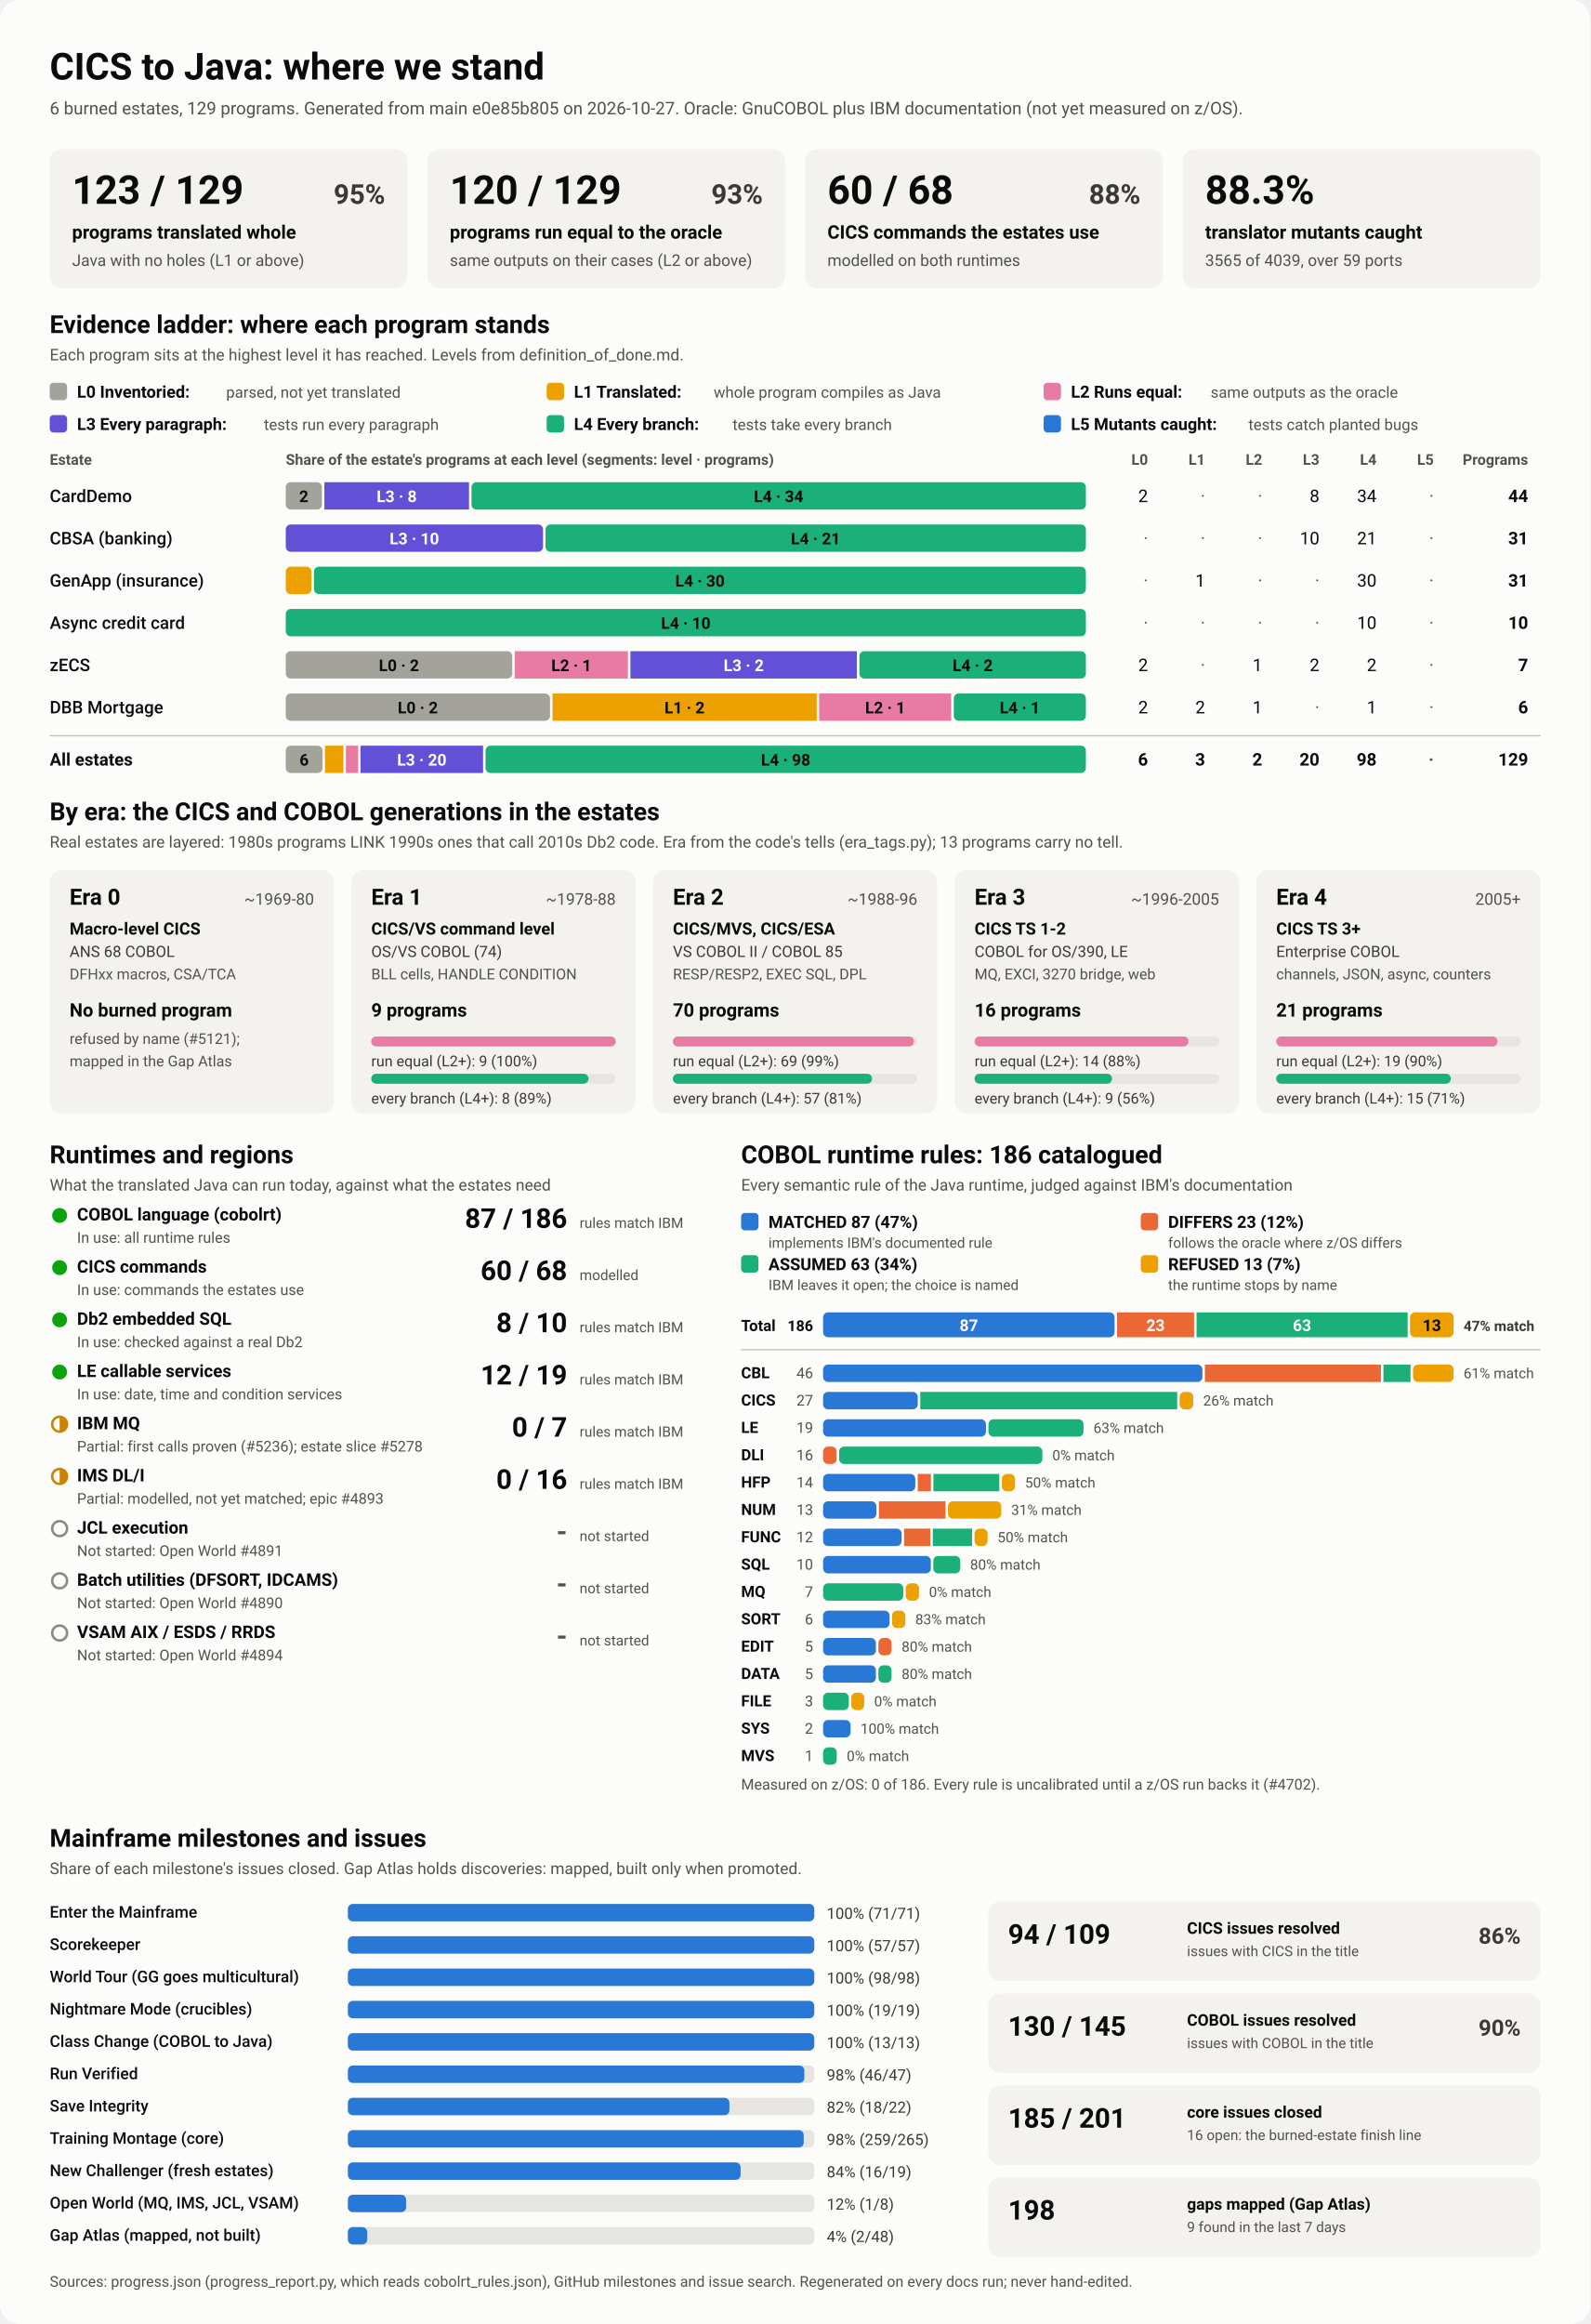
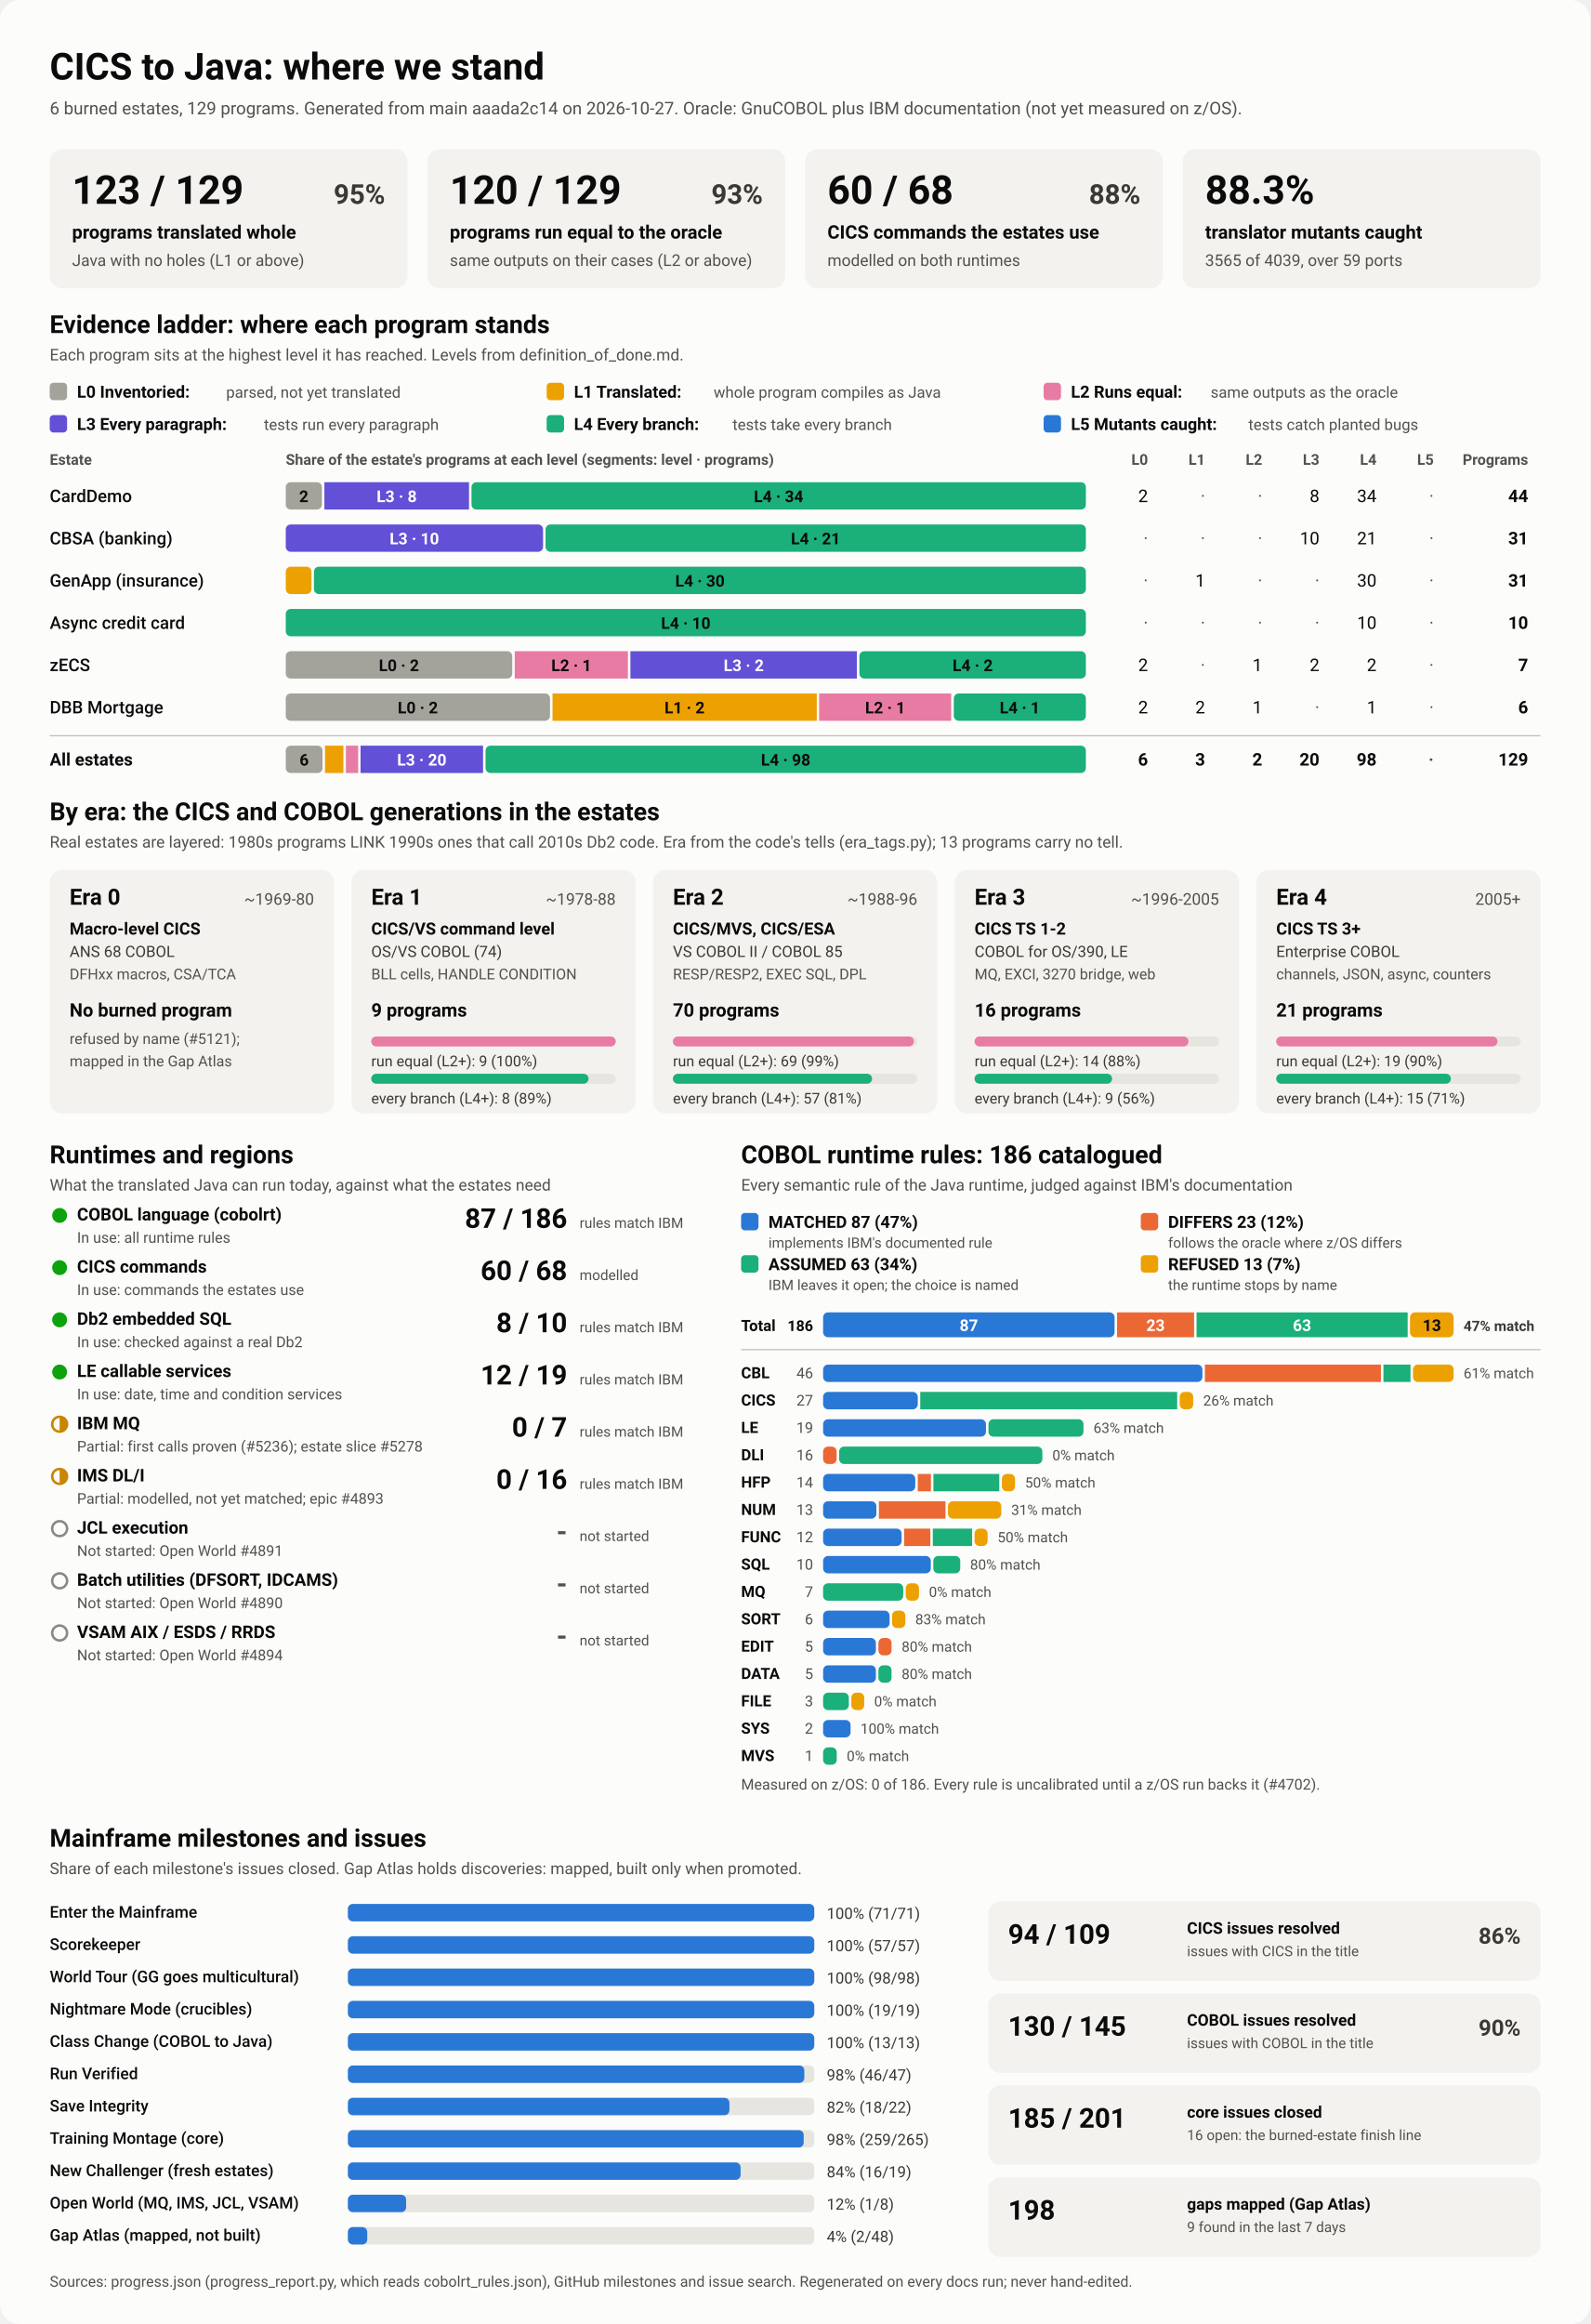
<svg xmlns="http://www.w3.org/2000/svg" viewBox="0 0 1280 1870" width="1280" height="1870" role="img" aria-labelledby="ttl">
  <style>
    svg { font-family: system-ui, -apple-system, 'Segoe UI', Roboto, Helvetica, Arial, sans-serif; }
    .bg { fill: #fcfcfb; }
    .card { fill: #f3f2ef; }
    .track { fill: #e6e5e0; }
    .rule { stroke: #c3c2b7; stroke-width: 1; }
    .t1 { fill: #0b0b0b; } .t2 { fill: #3a3936; } .t3 { fill: #52514e; }
    .on-dark { fill: #ffffff; } .on-light { fill: #0b0b0b; }
    .lv0 { fill: #a3a29b; } .lv1 { fill: #eda100; } .lv2 { fill: #e87ba4; } .lv3 { fill: #6250d6; } .lv4 { fill: #1baf7a; } .lv5 { fill: #2a78d6; } 
    .s0 { fill: #2a78d6; } .s1 { fill: #eb6834; } .s2 { fill: #1baf7a; } .s3 { fill: #eda100; } 
    .prog { fill: #2a78d6; }
    .st-good { fill: #0ca30c; } .st-warn { fill: none; stroke: #c98500; stroke-width: 2; }
    .st-warn-fill { fill: #c98500; } .st-none { fill: none; stroke: #8a8984; stroke-width: 2; }
    @media (prefers-color-scheme: dark) {
      .bg { fill: #1a1a19; } .card { fill: #242422; } .track { fill: #383835; } .rule { stroke: #52514e; }
      .t1 { fill: #f0efec; } .t2 { fill: #dddcd6; } .t3 { fill: #c3c2b7; }
      .on-light { fill: #0b0b0b; } .prog { fill: #3987e5; }
      .lv0 { fill: #6b6a64; } .lv1 { fill: #c98500; } .lv2 { fill: #d55181; } .lv3 { fill: #9085e9; } .lv4 { fill: #199e70; } .lv5 { fill: #3987e5; } 
      .s0 { fill: #3987e5; } .s1 { fill: #d95926; } .s2 { fill: #199e70; } .s3 { fill: #c98500; } 
    }
  </style>
  <rect class="bg" width="1280" height="1870" rx="16" />
  <text x="40.0" y="64.0" class="t1" font-size="30" font-weight="700" text-anchor="start">CICS to Java: where we stand</text>
-   <text x="40.0" y="92.0" class="t3" font-size="14" font-weight="400" text-anchor="start">6 burned estates, 129 programs. Generated from main e0e85b805 on 2026-10-27. Oracle: GnuCOBOL plus IBM documentation (not yet measured on z/OS).</text>
+   <text x="40.0" y="92.0" class="t3" font-size="14" font-weight="400" text-anchor="start">6 burned estates, 129 programs. Generated from main aaada2c14 on 2026-10-27. Oracle: GnuCOBOL plus IBM documentation (not yet measured on z/OS).</text>
  <rect x="40.0" y="120.0" width="288.0" height="112.0" rx="10" class="card" />
  <text x="58.0" y="164.0" class="t1" font-size="32" font-weight="700" text-anchor="start">123 / 129</text>
  <text x="310.0" y="164.0" class="t2" font-size="22" font-weight="600" text-anchor="end">95%</text>
  <text x="58.0" y="192.0" class="t1" font-size="15" font-weight="600" text-anchor="start">programs translated whole</text>
  <text x="58.0" y="214.0" class="t3" font-size="13" font-weight="400" text-anchor="start">Java with no holes (L1 or above)</text>
  <rect x="344.0" y="120.0" width="288.0" height="112.0" rx="10" class="card" />
  <text x="362.0" y="164.0" class="t1" font-size="32" font-weight="700" text-anchor="start">120 / 129</text>
  <text x="614.0" y="164.0" class="t2" font-size="22" font-weight="600" text-anchor="end">93%</text>
  <text x="362.0" y="192.0" class="t1" font-size="15" font-weight="600" text-anchor="start">programs run equal to the oracle</text>
  <text x="362.0" y="214.0" class="t3" font-size="13" font-weight="400" text-anchor="start">same outputs on their cases (L2 or above)</text>
  <rect x="648.0" y="120.0" width="288.0" height="112.0" rx="10" class="card" />
  <text x="666.0" y="164.0" class="t1" font-size="32" font-weight="700" text-anchor="start">60 / 68</text>
  <text x="918.0" y="164.0" class="t2" font-size="22" font-weight="600" text-anchor="end">88%</text>
  <text x="666.0" y="192.0" class="t1" font-size="15" font-weight="600" text-anchor="start">CICS commands the estates use</text>
  <text x="666.0" y="214.0" class="t3" font-size="13" font-weight="400" text-anchor="start">modelled on both runtimes</text>
  <rect x="952.0" y="120.0" width="288.0" height="112.0" rx="10" class="card" />
  <text x="970.0" y="164.0" class="t1" font-size="32" font-weight="700" text-anchor="start">88.3%</text>
  <text x="970.0" y="192.0" class="t1" font-size="15" font-weight="600" text-anchor="start">translator mutants caught</text>
  <text x="970.0" y="214.0" class="t3" font-size="13" font-weight="400" text-anchor="start">3565 of 4039, over 59 ports</text>
  <text x="40.0" y="268.0" class="t1" font-size="20" font-weight="700" text-anchor="start">Evidence ladder: where each program stands</text>
  <text x="40.0" y="290.0" class="t3" font-size="13" font-weight="400" text-anchor="start">Each program sits at the highest level it has reached. Levels from definition_of_done.md.</text>
  <rect x="40.0" y="308.0" width="14.0" height="14.0" rx="3" class="lv0" />
  <text x="62.0" y="320.0" class="t1" font-size="13.5" font-weight="600" text-anchor="start">L0 Inventoried:</text>
  <text x="182.0" y="320.0" class="t3" font-size="12.5" font-weight="400" text-anchor="start">parsed, not yet translated</text>
  <rect x="440.0" y="308.0" width="14.0" height="14.0" rx="3" class="lv1" />
  <text x="462.0" y="320.0" class="t1" font-size="13.5" font-weight="600" text-anchor="start">L1 Translated:</text>
  <text x="574.4" y="320.0" class="t3" font-size="12.5" font-weight="400" text-anchor="start">whole program compiles as Java</text>
  <rect x="840.0" y="308.0" width="14.0" height="14.0" rx="3" class="lv2" />
  <text x="862.0" y="320.0" class="t1" font-size="13.5" font-weight="600" text-anchor="start">L2 Runs equal:</text>
  <text x="974.4" y="320.0" class="t3" font-size="12.5" font-weight="400" text-anchor="start">same outputs as the oracle</text>
  <rect x="40.0" y="334.0" width="14.0" height="14.0" rx="3" class="lv3" />
  <text x="62.0" y="346.0" class="t1" font-size="13.5" font-weight="600" text-anchor="start">L3 Every paragraph:</text>
  <text x="212.4" y="346.0" class="t3" font-size="12.5" font-weight="400" text-anchor="start">tests run every paragraph</text>
  <rect x="440.0" y="334.0" width="14.0" height="14.0" rx="3" class="lv4" />
  <text x="462.0" y="346.0" class="t1" font-size="13.5" font-weight="600" text-anchor="start">L4 Every branch:</text>
  <text x="589.6" y="346.0" class="t3" font-size="12.5" font-weight="400" text-anchor="start">tests take every branch</text>
  <rect x="840.0" y="334.0" width="14.0" height="14.0" rx="3" class="lv5" />
  <text x="862.0" y="346.0" class="t1" font-size="13.5" font-weight="600" text-anchor="start">L5 Mutants caught:</text>
  <text x="1004.8" y="346.0" class="t3" font-size="12.5" font-weight="400" text-anchor="start">tests catch planted bugs</text>
  <text x="40.0" y="374.0" class="t3" font-size="12" font-weight="600" text-anchor="start">Estate</text>
  <text x="230.0" y="374.0" class="t3" font-size="12" font-weight="600" text-anchor="start">Share of the estate's programs at each level (segments: level · programs)</text>
  <text x="924.0" y="374.0" class="t3" font-size="12" font-weight="600" text-anchor="end">L0</text>
  <text x="970.0" y="374.0" class="t3" font-size="12" font-weight="600" text-anchor="end">L1</text>
  <text x="1016.0" y="374.0" class="t3" font-size="12" font-weight="600" text-anchor="end">L2</text>
  <text x="1062.0" y="374.0" class="t3" font-size="12" font-weight="600" text-anchor="end">L3</text>
  <text x="1108.0" y="374.0" class="t3" font-size="12" font-weight="600" text-anchor="end">L4</text>
  <text x="1154.0" y="374.0" class="t3" font-size="12" font-weight="600" text-anchor="end">L5</text>
  <text x="1230.0" y="374.0" class="t3" font-size="12" font-weight="600" text-anchor="end">Programs</text>
  <text x="40.0" y="404.0" class="t1" font-size="14" font-weight="500" text-anchor="start">CardDemo</text>
  <rect x="230.0" y="388.0" width="29.1" height="22.0" rx="4" class="lv0" />
  <text x="244.5" y="404.0" class="on-light" font-size="13" font-weight="600" text-anchor="middle">2</text>
  <rect x="261.1" y="388.0" width="116.4" height="22.0" rx="0" class="lv3" />
  <text x="319.3" y="404.0" class="on-dark" font-size="13" font-weight="600" text-anchor="middle">L3 · 8</text>
  <rect x="379.5" y="388.0" width="494.5" height="22.0" rx="4" class="lv4" />
  <text x="626.7" y="404.0" class="on-light" font-size="13" font-weight="600" text-anchor="middle">L4 · 34</text>
  <text x="924.0" y="404.0" class="t1" font-size="14" font-weight="400" text-anchor="end">2</text>
  <text x="970.0" y="404.0" class="t3" font-size="14" font-weight="400" text-anchor="end">·</text>
  <text x="1016.0" y="404.0" class="t3" font-size="14" font-weight="400" text-anchor="end">·</text>
  <text x="1062.0" y="404.0" class="t1" font-size="14" font-weight="400" text-anchor="end">8</text>
  <text x="1108.0" y="404.0" class="t1" font-size="14" font-weight="400" text-anchor="end">34</text>
  <text x="1154.0" y="404.0" class="t3" font-size="14" font-weight="400" text-anchor="end">·</text>
  <text x="1230.0" y="404.0" class="t1" font-size="14" font-weight="700" text-anchor="end">44</text>
  <text x="40.0" y="438.0" class="t1" font-size="14" font-weight="500" text-anchor="start">CBSA (banking)</text>
  <rect x="230.0" y="422.0" width="207.1" height="22.0" rx="4" class="lv3" />
  <text x="333.5" y="438.0" class="on-dark" font-size="13" font-weight="600" text-anchor="middle">L3 · 10</text>
  <rect x="439.1" y="422.0" width="434.9" height="22.0" rx="4" class="lv4" />
  <text x="656.5" y="438.0" class="on-light" font-size="13" font-weight="600" text-anchor="middle">L4 · 21</text>
  <text x="924.0" y="438.0" class="t3" font-size="14" font-weight="400" text-anchor="end">·</text>
  <text x="970.0" y="438.0" class="t3" font-size="14" font-weight="400" text-anchor="end">·</text>
  <text x="1016.0" y="438.0" class="t3" font-size="14" font-weight="400" text-anchor="end">·</text>
  <text x="1062.0" y="438.0" class="t1" font-size="14" font-weight="400" text-anchor="end">10</text>
  <text x="1108.0" y="438.0" class="t1" font-size="14" font-weight="400" text-anchor="end">21</text>
  <text x="1154.0" y="438.0" class="t3" font-size="14" font-weight="400" text-anchor="end">·</text>
  <text x="1230.0" y="438.0" class="t1" font-size="14" font-weight="700" text-anchor="end">31</text>
  <text x="40.0" y="472.0" class="t1" font-size="14" font-weight="500" text-anchor="start">GenApp (insurance)</text>
  <rect x="230.0" y="456.0" width="20.7" height="22.0" rx="4" class="lv1" />
  <rect x="252.7" y="456.0" width="621.3" height="22.0" rx="4" class="lv4" />
  <text x="563.4" y="472.0" class="on-light" font-size="13" font-weight="600" text-anchor="middle">L4 · 30</text>
  <text x="924.0" y="472.0" class="t3" font-size="14" font-weight="400" text-anchor="end">·</text>
  <text x="970.0" y="472.0" class="t1" font-size="14" font-weight="400" text-anchor="end">1</text>
  <text x="1016.0" y="472.0" class="t3" font-size="14" font-weight="400" text-anchor="end">·</text>
  <text x="1062.0" y="472.0" class="t3" font-size="14" font-weight="400" text-anchor="end">·</text>
  <text x="1108.0" y="472.0" class="t1" font-size="14" font-weight="400" text-anchor="end">30</text>
  <text x="1154.0" y="472.0" class="t3" font-size="14" font-weight="400" text-anchor="end">·</text>
  <text x="1230.0" y="472.0" class="t1" font-size="14" font-weight="700" text-anchor="end">31</text>
  <text x="40.0" y="506.0" class="t1" font-size="14" font-weight="500" text-anchor="start">Async credit card</text>
  <rect x="230.0" y="490.0" width="644.0" height="22.0" rx="4" class="lv4" />
  <text x="552.0" y="506.0" class="on-light" font-size="13" font-weight="600" text-anchor="middle">L4 · 10</text>
  <text x="924.0" y="506.0" class="t3" font-size="14" font-weight="400" text-anchor="end">·</text>
  <text x="970.0" y="506.0" class="t3" font-size="14" font-weight="400" text-anchor="end">·</text>
  <text x="1016.0" y="506.0" class="t3" font-size="14" font-weight="400" text-anchor="end">·</text>
  <text x="1062.0" y="506.0" class="t3" font-size="14" font-weight="400" text-anchor="end">·</text>
  <text x="1108.0" y="506.0" class="t1" font-size="14" font-weight="400" text-anchor="end">10</text>
  <text x="1154.0" y="506.0" class="t3" font-size="14" font-weight="400" text-anchor="end">·</text>
  <text x="1230.0" y="506.0" class="t1" font-size="14" font-weight="700" text-anchor="end">10</text>
  <text x="40.0" y="540.0" class="t1" font-size="14" font-weight="500" text-anchor="start">zECS</text>
  <rect x="230.0" y="524.0" width="182.3" height="22.0" rx="4" class="lv0" />
  <text x="321.1" y="540.0" class="on-light" font-size="13" font-weight="600" text-anchor="middle">L0 · 2</text>
  <rect x="414.3" y="524.0" width="91.1" height="22.0" rx="0" class="lv2" />
  <text x="459.9" y="540.0" class="on-light" font-size="13" font-weight="600" text-anchor="middle">L2 · 1</text>
  <rect x="507.4" y="524.0" width="182.3" height="22.0" rx="0" class="lv3" />
  <text x="598.6" y="540.0" class="on-dark" font-size="13" font-weight="600" text-anchor="middle">L3 · 2</text>
  <rect x="691.7" y="524.0" width="182.3" height="22.0" rx="4" class="lv4" />
  <text x="782.9" y="540.0" class="on-light" font-size="13" font-weight="600" text-anchor="middle">L4 · 2</text>
  <text x="924.0" y="540.0" class="t1" font-size="14" font-weight="400" text-anchor="end">2</text>
  <text x="970.0" y="540.0" class="t3" font-size="14" font-weight="400" text-anchor="end">·</text>
  <text x="1016.0" y="540.0" class="t1" font-size="14" font-weight="400" text-anchor="end">1</text>
  <text x="1062.0" y="540.0" class="t1" font-size="14" font-weight="400" text-anchor="end">2</text>
  <text x="1108.0" y="540.0" class="t1" font-size="14" font-weight="400" text-anchor="end">2</text>
  <text x="1154.0" y="540.0" class="t3" font-size="14" font-weight="400" text-anchor="end">·</text>
  <text x="1230.0" y="540.0" class="t1" font-size="14" font-weight="700" text-anchor="end">7</text>
  <text x="40.0" y="574.0" class="t1" font-size="14" font-weight="500" text-anchor="start">DBB Mortgage</text>
  <rect x="230.0" y="558.0" width="212.7" height="22.0" rx="4" class="lv0" />
  <text x="336.3" y="574.0" class="on-light" font-size="13" font-weight="600" text-anchor="middle">L0 · 2</text>
  <rect x="444.7" y="558.0" width="212.7" height="22.0" rx="0" class="lv1" />
  <text x="551.0" y="574.0" class="on-light" font-size="13" font-weight="600" text-anchor="middle">L1 · 2</text>
  <rect x="659.3" y="558.0" width="106.3" height="22.0" rx="0" class="lv2" />
  <text x="712.5" y="574.0" class="on-light" font-size="13" font-weight="600" text-anchor="middle">L2 · 1</text>
  <rect x="767.7" y="558.0" width="106.3" height="22.0" rx="4" class="lv4" />
  <text x="820.8" y="574.0" class="on-light" font-size="13" font-weight="600" text-anchor="middle">L4 · 1</text>
  <text x="924.0" y="574.0" class="t1" font-size="14" font-weight="400" text-anchor="end">2</text>
  <text x="970.0" y="574.0" class="t1" font-size="14" font-weight="400" text-anchor="end">2</text>
  <text x="1016.0" y="574.0" class="t1" font-size="14" font-weight="400" text-anchor="end">1</text>
  <text x="1062.0" y="574.0" class="t3" font-size="14" font-weight="400" text-anchor="end">·</text>
  <text x="1108.0" y="574.0" class="t1" font-size="14" font-weight="400" text-anchor="end">1</text>
  <text x="1154.0" y="574.0" class="t3" font-size="14" font-weight="400" text-anchor="end">·</text>
  <text x="1230.0" y="574.0" class="t1" font-size="14" font-weight="700" text-anchor="end">6</text>
  <line x1="40" x2="1240" y1="592" y2="592" class="rule" />
  <text x="40.0" y="616.0" class="t1" font-size="14" font-weight="700" text-anchor="start">All estates</text>
  <rect x="230.0" y="600.0" width="29.6" height="22.0" rx="4" class="lv0" />
  <text x="244.8" y="616.0" class="on-light" font-size="13" font-weight="600" text-anchor="middle">6</text>
  <rect x="261.6" y="600.0" width="14.8" height="22.0" rx="0" class="lv1" />
  <rect x="278.4" y="600.0" width="9.9" height="22.0" rx="0" class="lv2" />
  <rect x="290.2" y="600.0" width="98.6" height="22.0" rx="0" class="lv3" />
  <text x="339.5" y="616.0" class="on-dark" font-size="13" font-weight="600" text-anchor="middle">L3 · 20</text>
  <rect x="390.8" y="600.0" width="483.2" height="22.0" rx="4" class="lv4" />
  <text x="632.4" y="616.0" class="on-light" font-size="13" font-weight="600" text-anchor="middle">L4 · 98</text>
  <text x="924.0" y="616.0" class="t1" font-size="14" font-weight="700" text-anchor="end">6</text>
  <text x="970.0" y="616.0" class="t1" font-size="14" font-weight="700" text-anchor="end">3</text>
  <text x="1016.0" y="616.0" class="t1" font-size="14" font-weight="700" text-anchor="end">2</text>
  <text x="1062.0" y="616.0" class="t1" font-size="14" font-weight="700" text-anchor="end">20</text>
  <text x="1108.0" y="616.0" class="t1" font-size="14" font-weight="700" text-anchor="end">98</text>
  <text x="1154.0" y="616.0" class="t3" font-size="14" font-weight="700" text-anchor="end">·</text>
  <text x="1230.0" y="616.0" class="t1" font-size="14" font-weight="700" text-anchor="end">129</text>
  <text x="40.0" y="660.0" class="t1" font-size="20" font-weight="700" text-anchor="start">By era: the CICS and COBOL generations in the estates</text>
  <text x="40.0" y="682.0" class="t3" font-size="13" font-weight="400" text-anchor="start">Real estates are layered: 1980s programs LINK 1990s ones that call 2010s Db2 code. Era from the code's tells (era_tags.py); 13 programs carry no tell.</text>
  <rect x="40.0" y="700.0" width="228.8" height="196.0" rx="10" class="card" />
  <text x="56.0" y="728.0" class="t1" font-size="18" font-weight="700" text-anchor="start">Era 0</text>
  <text x="252.8" y="728.0" class="t3" font-size="13" font-weight="400" text-anchor="end">~1969-80</text>
  <text x="56.0" y="752.0" class="t1" font-size="13.5" font-weight="600" text-anchor="start">Macro-level CICS</text>
  <text x="56.0" y="770.0" class="t2" font-size="12.5" font-weight="400" text-anchor="start">ANS 68 COBOL</text>
  <text x="56.0" y="788.0" class="t3" font-size="12" font-weight="400" text-anchor="start">DFHxx macros, CSA/TCA</text>
  <text x="56.0" y="818.0" class="t1" font-size="15" font-weight="700" text-anchor="start">No burned program</text>
  <text x="56.0" y="840.0" class="t3" font-size="12" font-weight="400" text-anchor="start">refused by name (#5121);</text>
  <text x="56.0" y="858.0" class="t3" font-size="12" font-weight="400" text-anchor="start">mapped in the Gap Atlas</text>
  <rect x="282.8" y="700.0" width="228.8" height="196.0" rx="10" class="card" />
  <text x="298.8" y="728.0" class="t1" font-size="18" font-weight="700" text-anchor="start">Era 1</text>
  <text x="495.6" y="728.0" class="t3" font-size="13" font-weight="400" text-anchor="end">~1978-88</text>
  <text x="298.8" y="752.0" class="t1" font-size="13.5" font-weight="600" text-anchor="start">CICS/VS command level</text>
  <text x="298.8" y="770.0" class="t2" font-size="12.5" font-weight="400" text-anchor="start">OS/VS COBOL (74)</text>
  <text x="298.8" y="788.0" class="t3" font-size="12" font-weight="400" text-anchor="start">BLL cells, HANDLE CONDITION</text>
  <text x="298.8" y="818.0" class="t1" font-size="15" font-weight="700" text-anchor="start">9 programs</text>
  <rect x="298.8" y="834.0" width="196.8" height="8.0" rx="4" class="track" />
  <rect x="298.8" y="834.0" width="196.8" height="8.0" rx="4" class="lv2" />
  <text x="298.8" y="858.0" class="t2" font-size="12" font-weight="400" text-anchor="start">run equal (L2+): 9 (100%)</text>
  <rect x="298.8" y="864.0" width="196.8" height="8.0" rx="4" class="track" />
  <rect x="298.8" y="864.0" width="174.9" height="8.0" rx="4" class="lv4" />
  <text x="298.8" y="888.0" class="t2" font-size="12" font-weight="400" text-anchor="start">every branch (L4+): 8 (89%)</text>
  <rect x="525.6" y="700.0" width="228.8" height="196.0" rx="10" class="card" />
  <text x="541.6" y="728.0" class="t1" font-size="18" font-weight="700" text-anchor="start">Era 2</text>
  <text x="738.4" y="728.0" class="t3" font-size="13" font-weight="400" text-anchor="end">~1988-96</text>
  <text x="541.6" y="752.0" class="t1" font-size="13.5" font-weight="600" text-anchor="start">CICS/MVS, CICS/ESA</text>
  <text x="541.6" y="770.0" class="t2" font-size="12.5" font-weight="400" text-anchor="start">VS COBOL II / COBOL 85</text>
  <text x="541.6" y="788.0" class="t3" font-size="12" font-weight="400" text-anchor="start">RESP/RESP2, EXEC SQL, DPL</text>
  <text x="541.6" y="818.0" class="t1" font-size="15" font-weight="700" text-anchor="start">70 programs</text>
  <rect x="541.6" y="834.0" width="196.8" height="8.0" rx="4" class="track" />
  <rect x="541.6" y="834.0" width="194.0" height="8.0" rx="4" class="lv2" />
  <text x="541.6" y="858.0" class="t2" font-size="12" font-weight="400" text-anchor="start">run equal (L2+): 69 (99%)</text>
  <rect x="541.6" y="864.0" width="196.8" height="8.0" rx="4" class="track" />
  <rect x="541.6" y="864.0" width="160.3" height="8.0" rx="4" class="lv4" />
  <text x="541.6" y="888.0" class="t2" font-size="12" font-weight="400" text-anchor="start">every branch (L4+): 57 (81%)</text>
  <rect x="768.4" y="700.0" width="228.8" height="196.0" rx="10" class="card" />
  <text x="784.4" y="728.0" class="t1" font-size="18" font-weight="700" text-anchor="start">Era 3</text>
  <text x="981.2" y="728.0" class="t3" font-size="13" font-weight="400" text-anchor="end">~1996-2005</text>
  <text x="784.4" y="752.0" class="t1" font-size="13.5" font-weight="600" text-anchor="start">CICS TS 1-2</text>
  <text x="784.4" y="770.0" class="t2" font-size="12.5" font-weight="400" text-anchor="start">COBOL for OS/390, LE</text>
  <text x="784.4" y="788.0" class="t3" font-size="12" font-weight="400" text-anchor="start">MQ, EXCI, 3270 bridge, web</text>
  <text x="784.4" y="818.0" class="t1" font-size="15" font-weight="700" text-anchor="start">16 programs</text>
  <rect x="784.4" y="834.0" width="196.8" height="8.0" rx="4" class="track" />
  <rect x="784.4" y="834.0" width="172.2" height="8.0" rx="4" class="lv2" />
  <text x="784.4" y="858.0" class="t2" font-size="12" font-weight="400" text-anchor="start">run equal (L2+): 14 (88%)</text>
  <rect x="784.4" y="864.0" width="196.8" height="8.0" rx="4" class="track" />
  <rect x="784.4" y="864.0" width="110.7" height="8.0" rx="4" class="lv4" />
  <text x="784.4" y="888.0" class="t2" font-size="12" font-weight="400" text-anchor="start">every branch (L4+): 9 (56%)</text>
  <rect x="1011.2" y="700.0" width="228.8" height="196.0" rx="10" class="card" />
  <text x="1027.2" y="728.0" class="t1" font-size="18" font-weight="700" text-anchor="start">Era 4</text>
  <text x="1224.0" y="728.0" class="t3" font-size="13" font-weight="400" text-anchor="end">2005+</text>
  <text x="1027.2" y="752.0" class="t1" font-size="13.5" font-weight="600" text-anchor="start">CICS TS 3+</text>
  <text x="1027.2" y="770.0" class="t2" font-size="12.5" font-weight="400" text-anchor="start">Enterprise COBOL</text>
  <text x="1027.2" y="788.0" class="t3" font-size="12" font-weight="400" text-anchor="start">channels, JSON, async, counters</text>
  <text x="1027.2" y="818.0" class="t1" font-size="15" font-weight="700" text-anchor="start">21 programs</text>
  <rect x="1027.2" y="834.0" width="196.8" height="8.0" rx="4" class="track" />
  <rect x="1027.2" y="834.0" width="178.1" height="8.0" rx="4" class="lv2" />
  <text x="1027.2" y="858.0" class="t2" font-size="12" font-weight="400" text-anchor="start">run equal (L2+): 19 (90%)</text>
  <rect x="1027.2" y="864.0" width="196.8" height="8.0" rx="4" class="track" />
  <rect x="1027.2" y="864.0" width="140.6" height="8.0" rx="4" class="lv4" />
  <text x="1027.2" y="888.0" class="t2" font-size="12" font-weight="400" text-anchor="start">every branch (L4+): 15 (71%)</text>
  <text x="40.0" y="936.0" class="t1" font-size="20" font-weight="700" text-anchor="start">Runtimes and regions</text>
  <text x="40.0" y="958.0" class="t3" font-size="13" font-weight="400" text-anchor="start">What the translated Java can run today, against what the estates need</text>
  <circle cx="48" cy="978" r="6" class="st-good" />
  <text x="62.0" y="982.0" class="t1" font-size="14" font-weight="600" text-anchor="start">COBOL language (cobolrt)</text>
  <text x="62.0" y="1000.0" class="t3" font-size="12" font-weight="400" text-anchor="start">In use: all runtime rules</text>
  <text x="456.5" y="988.0" class="t1" font-size="22" font-weight="700" text-anchor="end">87 / 186</text>
  <text x="466.5" y="988.0" class="t3" font-size="11.5" font-weight="400" text-anchor="start">rules match IBM</text>
  <circle cx="48" cy="1020" r="6" class="st-good" />
  <text x="62.0" y="1024.0" class="t1" font-size="14" font-weight="600" text-anchor="start">CICS commands</text>
  <text x="62.0" y="1042.0" class="t3" font-size="12" font-weight="400" text-anchor="start">In use: commands the estates use</text>
  <text x="456.5" y="1030.0" class="t1" font-size="22" font-weight="700" text-anchor="end">60 / 68</text>
  <text x="466.5" y="1030.0" class="t3" font-size="11.5" font-weight="400" text-anchor="start">modelled</text>
  <circle cx="48" cy="1062" r="6" class="st-good" />
  <text x="62.0" y="1066.0" class="t1" font-size="14" font-weight="600" text-anchor="start">Db2 embedded SQL</text>
  <text x="62.0" y="1084.0" class="t3" font-size="12" font-weight="400" text-anchor="start">In use: checked against a real Db2</text>
  <text x="456.5" y="1072.0" class="t1" font-size="22" font-weight="700" text-anchor="end">8 / 10</text>
  <text x="466.5" y="1072.0" class="t3" font-size="11.5" font-weight="400" text-anchor="start">rules match IBM</text>
  <circle cx="48" cy="1104" r="6" class="st-good" />
  <text x="62.0" y="1108.0" class="t1" font-size="14" font-weight="600" text-anchor="start">LE callable services</text>
  <text x="62.0" y="1126.0" class="t3" font-size="12" font-weight="400" text-anchor="start">In use: date, time and condition services</text>
  <text x="456.5" y="1114.0" class="t1" font-size="22" font-weight="700" text-anchor="end">12 / 19</text>
  <text x="466.5" y="1114.0" class="t3" font-size="11.5" font-weight="400" text-anchor="start">rules match IBM</text>
  <circle cx="48" cy="1146" r="6" class="st-warn" />
  <path d="M 48 1140 A 6 6 0 0 1 48 1152 Z" class="st-warn-fill" />
  <text x="62.0" y="1150.0" class="t1" font-size="14" font-weight="600" text-anchor="start">IBM MQ</text>
  <text x="62.0" y="1168.0" class="t3" font-size="12" font-weight="400" text-anchor="start">Partial: first calls proven (#5236); estate slice #5278</text>
  <text x="456.5" y="1156.0" class="t1" font-size="22" font-weight="700" text-anchor="end">0 / 7</text>
  <text x="466.5" y="1156.0" class="t3" font-size="11.5" font-weight="400" text-anchor="start">rules match IBM</text>
  <circle cx="48" cy="1188" r="6" class="st-warn" />
  <path d="M 48 1182 A 6 6 0 0 1 48 1194 Z" class="st-warn-fill" />
  <text x="62.0" y="1192.0" class="t1" font-size="14" font-weight="600" text-anchor="start">IMS DL/I</text>
  <text x="62.0" y="1210.0" class="t3" font-size="12" font-weight="400" text-anchor="start">Partial: modelled, not yet matched; epic #4893</text>
  <text x="456.5" y="1198.0" class="t1" font-size="22" font-weight="700" text-anchor="end">0 / 16</text>
  <text x="466.5" y="1198.0" class="t3" font-size="11.5" font-weight="400" text-anchor="start">rules match IBM</text>
  <circle cx="48" cy="1230" r="6" class="st-none" />
  <text x="62.0" y="1234.0" class="t1" font-size="14" font-weight="600" text-anchor="start">JCL execution</text>
  <text x="62.0" y="1252.0" class="t3" font-size="12" font-weight="400" text-anchor="start">Not started: Open World #4891</text>
  <text x="456.5" y="1240.0" class="t3" font-size="22" font-weight="700" text-anchor="end">-</text>
  <text x="466.5" y="1240.0" class="t3" font-size="11.5" font-weight="400" text-anchor="start">not started</text>
  <circle cx="48" cy="1272" r="6" class="st-none" />
  <text x="62.0" y="1276.0" class="t1" font-size="14" font-weight="600" text-anchor="start">Batch utilities (DFSORT, IDCAMS)</text>
  <text x="62.0" y="1294.0" class="t3" font-size="12" font-weight="400" text-anchor="start">Not started: Open World #4890</text>
  <text x="456.5" y="1282.0" class="t3" font-size="22" font-weight="700" text-anchor="end">-</text>
  <text x="466.5" y="1282.0" class="t3" font-size="11.5" font-weight="400" text-anchor="start">not started</text>
  <circle cx="48" cy="1314" r="6" class="st-none" />
  <text x="62.0" y="1318.0" class="t1" font-size="14" font-weight="600" text-anchor="start">VSAM AIX / ESDS / RRDS</text>
  <text x="62.0" y="1336.0" class="t3" font-size="12" font-weight="400" text-anchor="start">Not started: Open World #4894</text>
  <text x="456.5" y="1324.0" class="t3" font-size="22" font-weight="700" text-anchor="end">-</text>
  <text x="466.5" y="1324.0" class="t3" font-size="11.5" font-weight="400" text-anchor="start">not started</text>
  <text x="596.5" y="936.0" class="t1" font-size="20" font-weight="700" text-anchor="start">COBOL runtime rules: 186 catalogued</text>
  <text x="596.5" y="958.0" class="t3" font-size="13" font-weight="400" text-anchor="start">Every semantic rule of the Java runtime, judged against IBM's documentation</text>
  <rect x="596.5" y="976.0" width="14.0" height="14.0" rx="3" class="s0" />
  <text x="618.5" y="988.0" class="t1" font-size="13.5" font-weight="600" text-anchor="start">MATCHED  87 (47%)</text>
  <text x="618.5" y="1004.0" class="t3" font-size="11.5" font-weight="400" text-anchor="start">implements IBM's documented rule</text>
  <rect x="918.2" y="976.0" width="14.0" height="14.0" rx="3" class="s1" />
  <text x="940.2" y="988.0" class="t1" font-size="13.5" font-weight="600" text-anchor="start">DIFFERS  23 (12%)</text>
  <text x="940.2" y="1004.0" class="t3" font-size="11.5" font-weight="400" text-anchor="start">follows the oracle where z/OS differs</text>
  <rect x="596.5" y="1010.0" width="14.0" height="14.0" rx="3" class="s2" />
  <text x="618.5" y="1022.0" class="t1" font-size="13.5" font-weight="600" text-anchor="start">ASSUMED  63 (34%)</text>
  <text x="618.5" y="1038.0" class="t3" font-size="11.5" font-weight="400" text-anchor="start">IBM leaves it open; the choice is named</text>
  <rect x="918.2" y="1010.0" width="14.0" height="14.0" rx="3" class="s3" />
  <text x="940.2" y="1022.0" class="t1" font-size="13.5" font-weight="600" text-anchor="start">REFUSED  13 (7%)</text>
  <text x="940.2" y="1038.0" class="t3" font-size="11.5" font-weight="400" text-anchor="start">the runtime stops by name</text>
  <text x="596.5" y="1071.0" class="t1" font-size="12.5" font-weight="700" text-anchor="start">Total</text>
  <text x="654.5" y="1071.0" class="t1" font-size="12" font-weight="700" text-anchor="end">186</text>
  <rect x="662.5" y="1056.0" width="234.6" height="20.0" rx="4" class="s0" />
  <text x="779.8" y="1071.0" class="on-dark" font-size="13" font-weight="600" text-anchor="middle">87</text>
  <rect x="899.1" y="1056.0" width="62.0" height="20.0" rx="0" class="s1" />
  <text x="930.1" y="1071.0" class="on-dark" font-size="13" font-weight="600" text-anchor="middle">23</text>
  <rect x="963.1" y="1056.0" width="169.9" height="20.0" rx="0" class="s2" />
  <text x="1048.0" y="1071.0" class="on-dark" font-size="13" font-weight="600" text-anchor="middle">63</text>
  <rect x="1134.9" y="1056.0" width="35.1" height="20.0" rx="4" class="s3" />
  <text x="1152.5" y="1071.0" class="on-light" font-size="13" font-weight="600" text-anchor="middle">13</text>
  <text x="1178.0" y="1071.0" class="t2" font-size="11.5" font-weight="600" text-anchor="start">47% match</text>
  <line x1="596.5" x2="1240.0" y1="1086" y2="1086" class="rule" />
  <text x="596.5" y="1109.0" class="t1" font-size="12.5" font-weight="600" text-anchor="start">CBL</text>
  <text x="654.5" y="1109.0" class="t3" font-size="12" font-weight="400" text-anchor="end">46</text>
  <rect x="662.5" y="1098.0" width="305.3" height="14.0" rx="4" class="s0" />
  <rect x="969.8" y="1098.0" width="141.7" height="14.0" rx="0" class="s1" />
  <rect x="1113.5" y="1098.0" width="21.8" height="14.0" rx="0" class="s2" />
  <rect x="1137.3" y="1098.0" width="32.7" height="14.0" rx="4" class="s3" />
  <text x="1178.0" y="1109.0" class="t3" font-size="11.5" font-weight="400" text-anchor="start">61% match</text>
  <text x="596.5" y="1131.0" class="t1" font-size="12.5" font-weight="600" text-anchor="start">CICS</text>
  <text x="654.5" y="1131.0" class="t3" font-size="12" font-weight="400" text-anchor="end">27</text>
  <rect x="662.5" y="1120.0" width="76.2" height="14.0" rx="4" class="s0" />
  <rect x="740.7" y="1120.0" width="206.8" height="14.0" rx="0" class="s2" />
  <rect x="949.5" y="1120.0" width="10.9" height="14.0" rx="4" class="s3" />
  <text x="968.4" y="1131.0" class="t3" font-size="11.5" font-weight="400" text-anchor="start">26% match</text>
  <text x="596.5" y="1153.0" class="t1" font-size="12.5" font-weight="600" text-anchor="start">LE</text>
  <text x="654.5" y="1153.0" class="t3" font-size="12" font-weight="400" text-anchor="end">19</text>
  <rect x="662.5" y="1142.0" width="131.1" height="14.0" rx="4" class="s0" />
  <rect x="795.6" y="1142.0" width="76.5" height="14.0" rx="4" class="s2" />
  <text x="880.1" y="1153.0" class="t3" font-size="11.5" font-weight="400" text-anchor="start">63% match</text>
  <text x="596.5" y="1175.0" class="t1" font-size="12.5" font-weight="600" text-anchor="start">DLI</text>
  <text x="654.5" y="1175.0" class="t3" font-size="12" font-weight="400" text-anchor="end">16</text>
  <rect x="662.5" y="1164.0" width="10.9" height="14.0" rx="4" class="s1" />
  <rect x="675.4" y="1164.0" width="163.6" height="14.0" rx="4" class="s2" />
  <text x="847.0" y="1175.0" class="t3" font-size="11.5" font-weight="400" text-anchor="start">0% match</text>
  <text x="596.5" y="1197.0" class="t1" font-size="12.5" font-weight="600" text-anchor="start">HFP</text>
  <text x="654.5" y="1197.0" class="t3" font-size="12" font-weight="400" text-anchor="end">14</text>
  <rect x="662.5" y="1186.0" width="74.2" height="14.0" rx="4" class="s0" />
  <rect x="738.7" y="1186.0" width="10.6" height="14.0" rx="0" class="s1" />
  <rect x="751.3" y="1186.0" width="53.0" height="14.0" rx="0" class="s2" />
  <rect x="806.4" y="1186.0" width="10.6" height="14.0" rx="4" class="s3" />
  <text x="825.0" y="1197.0" class="t3" font-size="11.5" font-weight="400" text-anchor="start">50% match</text>
  <text x="596.5" y="1219.0" class="t1" font-size="12.5" font-weight="600" text-anchor="start">NUM</text>
  <text x="654.5" y="1219.0" class="t3" font-size="12" font-weight="400" text-anchor="end">13</text>
  <rect x="662.5" y="1208.0" width="42.9" height="14.0" rx="4" class="s0" />
  <rect x="707.4" y="1208.0" width="53.6" height="14.0" rx="0" class="s1" />
  <rect x="763.0" y="1208.0" width="42.9" height="14.0" rx="4" class="s3" />
  <text x="813.9" y="1219.0" class="t3" font-size="11.5" font-weight="400" text-anchor="start">31% match</text>
  <text x="596.5" y="1241.0" class="t1" font-size="12.5" font-weight="600" text-anchor="start">FUNC</text>
  <text x="654.5" y="1241.0" class="t3" font-size="12" font-weight="400" text-anchor="end">12</text>
  <rect x="662.5" y="1230.0" width="63.2" height="14.0" rx="4" class="s0" />
  <rect x="727.7" y="1230.0" width="21.1" height="14.0" rx="0" class="s1" />
  <rect x="750.8" y="1230.0" width="31.6" height="14.0" rx="0" class="s2" />
  <rect x="784.4" y="1230.0" width="10.5" height="14.0" rx="4" class="s3" />
  <text x="802.9" y="1241.0" class="t3" font-size="11.5" font-weight="400" text-anchor="start">50% match</text>
  <text x="596.5" y="1263.0" class="t1" font-size="12.5" font-weight="600" text-anchor="start">SQL</text>
  <text x="654.5" y="1263.0" class="t3" font-size="12" font-weight="400" text-anchor="end">10</text>
  <rect x="662.5" y="1252.0" width="86.7" height="14.0" rx="4" class="s0" />
  <rect x="751.2" y="1252.0" width="21.7" height="14.0" rx="4" class="s2" />
  <text x="780.8" y="1263.0" class="t3" font-size="11.5" font-weight="400" text-anchor="start">80% match</text>
  <text x="596.5" y="1285.0" class="t1" font-size="12.5" font-weight="600" text-anchor="start">MQ</text>
  <text x="654.5" y="1285.0" class="t3" font-size="12" font-weight="400" text-anchor="end">7</text>
  <rect x="662.5" y="1274.0" width="64.5" height="14.0" rx="4" class="s2" />
  <rect x="729.0" y="1274.0" width="10.7" height="14.0" rx="4" class="s3" />
  <text x="747.7" y="1285.0" class="t3" font-size="11.5" font-weight="400" text-anchor="start">0% match</text>
  <text x="596.5" y="1307.0" class="t1" font-size="12.5" font-weight="600" text-anchor="start">SORT</text>
  <text x="654.5" y="1307.0" class="t3" font-size="12" font-weight="400" text-anchor="end">6</text>
  <rect x="662.5" y="1296.0" width="53.5" height="14.0" rx="4" class="s0" />
  <rect x="718.0" y="1296.0" width="10.7" height="14.0" rx="4" class="s3" />
  <text x="736.7" y="1307.0" class="t3" font-size="11.5" font-weight="400" text-anchor="start">83% match</text>
  <text x="596.5" y="1329.0" class="t1" font-size="12.5" font-weight="600" text-anchor="start">EDIT</text>
  <text x="654.5" y="1329.0" class="t3" font-size="12" font-weight="400" text-anchor="end">5</text>
  <rect x="662.5" y="1318.0" width="42.5" height="14.0" rx="4" class="s0" />
  <rect x="707.0" y="1318.0" width="10.6" height="14.0" rx="4" class="s1" />
  <text x="725.7" y="1329.0" class="t3" font-size="11.5" font-weight="400" text-anchor="start">80% match</text>
  <text x="596.5" y="1351.0" class="t1" font-size="12.5" font-weight="600" text-anchor="start">DATA</text>
  <text x="654.5" y="1351.0" class="t3" font-size="12" font-weight="400" text-anchor="end">5</text>
  <rect x="662.5" y="1340.0" width="42.5" height="14.0" rx="4" class="s0" />
  <rect x="707.0" y="1340.0" width="10.6" height="14.0" rx="4" class="s2" />
  <text x="725.7" y="1351.0" class="t3" font-size="11.5" font-weight="400" text-anchor="start">80% match</text>
  <text x="596.5" y="1373.0" class="t1" font-size="12.5" font-weight="600" text-anchor="start">FILE</text>
  <text x="654.5" y="1373.0" class="t3" font-size="12" font-weight="400" text-anchor="end">3</text>
  <rect x="662.5" y="1362.0" width="20.7" height="14.0" rx="4" class="s2" />
  <rect x="685.2" y="1362.0" width="10.4" height="14.0" rx="4" class="s3" />
  <text x="703.6" y="1373.0" class="t3" font-size="11.5" font-weight="400" text-anchor="start">0% match</text>
  <text x="596.5" y="1395.0" class="t1" font-size="12.5" font-weight="600" text-anchor="start">SYS</text>
  <text x="654.5" y="1395.0" class="t3" font-size="12" font-weight="400" text-anchor="end">2</text>
  <rect x="662.5" y="1384.0" width="22.1" height="14.0" rx="4" class="s0" />
  <text x="692.6" y="1395.0" class="t3" font-size="11.5" font-weight="400" text-anchor="start">100% match</text>
  <text x="596.5" y="1417.0" class="t1" font-size="12.5" font-weight="600" text-anchor="start">MVS</text>
  <text x="654.5" y="1417.0" class="t3" font-size="12" font-weight="400" text-anchor="end">1</text>
  <rect x="662.5" y="1406.0" width="11.0" height="14.0" rx="4" class="s2" />
  <text x="681.5" y="1417.0" class="t3" font-size="11.5" font-weight="400" text-anchor="start">0% match</text>
  <text x="596.5" y="1440.0" class="t3" font-size="12" font-weight="400" text-anchor="start">Measured on z/OS: 0 of 186. Every rule is uncalibrated until a z/OS run backs it (#4702).</text>
  <text x="40.0" y="1486.0" class="t1" font-size="20" font-weight="700" text-anchor="start">Mainframe milestones and issues</text>
  <text x="40.0" y="1508.0" class="t3" font-size="13" font-weight="400" text-anchor="start">Share of each milestone's issues closed. Gap Atlas holds discoveries: mapped, built only when promoted.</text>
  <text x="40.0" y="1543.0" class="t1" font-size="13" font-weight="500" text-anchor="start">Enter the Mainframe</text>
  <rect x="280.0" y="1532.0" width="375.4" height="14.0" rx="4" class="track" />
  <rect x="280.0" y="1532.0" width="375.4" height="14.0" rx="4" class="prog" />
  <text x="665.4" y="1544.0" class="t2" font-size="12.5" font-weight="400" text-anchor="start">100%  (71/71)</text>
  <text x="40.0" y="1569.0" class="t1" font-size="13" font-weight="500" text-anchor="start">Scorekeeper</text>
  <rect x="280.0" y="1558.0" width="375.4" height="14.0" rx="4" class="track" />
  <rect x="280.0" y="1558.0" width="375.4" height="14.0" rx="4" class="prog" />
  <text x="665.4" y="1570.0" class="t2" font-size="12.5" font-weight="400" text-anchor="start">100%  (57/57)</text>
  <text x="40.0" y="1595.0" class="t1" font-size="13" font-weight="500" text-anchor="start">World Tour (GG goes multicultural)</text>
  <rect x="280.0" y="1584.0" width="375.4" height="14.0" rx="4" class="track" />
  <rect x="280.0" y="1584.0" width="375.4" height="14.0" rx="4" class="prog" />
  <text x="665.4" y="1596.0" class="t2" font-size="12.5" font-weight="400" text-anchor="start">100%  (98/98)</text>
  <text x="40.0" y="1621.0" class="t1" font-size="13" font-weight="500" text-anchor="start">Nightmare Mode (crucibles)</text>
  <rect x="280.0" y="1610.0" width="375.4" height="14.0" rx="4" class="track" />
  <rect x="280.0" y="1610.0" width="375.4" height="14.0" rx="4" class="prog" />
  <text x="665.4" y="1622.0" class="t2" font-size="12.5" font-weight="400" text-anchor="start">100%  (19/19)</text>
  <text x="40.0" y="1647.0" class="t1" font-size="13" font-weight="500" text-anchor="start">Class Change (COBOL to Java)</text>
  <rect x="280.0" y="1636.0" width="375.4" height="14.0" rx="4" class="track" />
  <rect x="280.0" y="1636.0" width="375.4" height="14.0" rx="4" class="prog" />
  <text x="665.4" y="1648.0" class="t2" font-size="12.5" font-weight="400" text-anchor="start">100%  (13/13)</text>
  <text x="40.0" y="1673.0" class="t1" font-size="13" font-weight="500" text-anchor="start">Run Verified</text>
  <rect x="280.0" y="1662.0" width="375.4" height="14.0" rx="4" class="track" />
  <rect x="280.0" y="1662.0" width="367.4" height="14.0" rx="4" class="prog" />
  <text x="665.4" y="1674.0" class="t2" font-size="12.5" font-weight="400" text-anchor="start">98%  (46/47)</text>
  <text x="40.0" y="1699.0" class="t1" font-size="13" font-weight="500" text-anchor="start">Save Integrity</text>
  <rect x="280.0" y="1688.0" width="375.4" height="14.0" rx="4" class="track" />
  <rect x="280.0" y="1688.0" width="307.1" height="14.0" rx="4" class="prog" />
  <text x="665.4" y="1700.0" class="t2" font-size="12.5" font-weight="400" text-anchor="start">82%  (18/22)</text>
  <text x="40.0" y="1725.0" class="t1" font-size="13" font-weight="500" text-anchor="start">Training Montage (core)</text>
  <rect x="280.0" y="1714.0" width="375.4" height="14.0" rx="4" class="track" />
  <rect x="280.0" y="1714.0" width="366.9" height="14.0" rx="4" class="prog" />
  <text x="665.4" y="1726.0" class="t2" font-size="12.5" font-weight="400" text-anchor="start">98%  (259/265)</text>
  <text x="40.0" y="1751.0" class="t1" font-size="13" font-weight="500" text-anchor="start">New Challenger (fresh estates)</text>
  <rect x="280.0" y="1740.0" width="375.4" height="14.0" rx="4" class="track" />
  <rect x="280.0" y="1740.0" width="316.1" height="14.0" rx="4" class="prog" />
  <text x="665.4" y="1752.0" class="t2" font-size="12.5" font-weight="400" text-anchor="start">84%  (16/19)</text>
  <text x="40.0" y="1777.0" class="t1" font-size="13" font-weight="500" text-anchor="start">Open World (MQ, IMS, JCL, VSAM)</text>
  <rect x="280.0" y="1766.0" width="375.4" height="14.0" rx="4" class="track" />
  <rect x="280.0" y="1766.0" width="46.9" height="14.0" rx="4" class="prog" />
  <text x="665.4" y="1778.0" class="t2" font-size="12.5" font-weight="400" text-anchor="start">12%  (1/8)</text>
  <text x="40.0" y="1803.0" class="t1" font-size="13" font-weight="500" text-anchor="start">Gap Atlas (mapped, not built)</text>
  <rect x="280.0" y="1792.0" width="375.4" height="14.0" rx="4" class="track" />
  <rect x="280.0" y="1792.0" width="15.6" height="14.0" rx="4" class="prog" />
  <text x="665.4" y="1804.0" class="t2" font-size="12.5" font-weight="400" text-anchor="start">4%  (2/48)</text>
  <rect x="795.4" y="1530.0" width="444.6" height="64.0" rx="10" class="card" />
  <text x="811.4" y="1564.0" class="t1" font-size="22" font-weight="700" text-anchor="start">94 / 109</text>
  <text x="1224.0" y="1564.0" class="t2" font-size="18" font-weight="600" text-anchor="end">86%</text>
  <text x="955.4" y="1556.0" class="t1" font-size="13" font-weight="600" text-anchor="start">CICS issues resolved</text>
  <text x="955.4" y="1574.0" class="t3" font-size="11.5" font-weight="400" text-anchor="start">issues with CICS in the title</text>
  <rect x="795.4" y="1604.0" width="444.6" height="64.0" rx="10" class="card" />
  <text x="811.4" y="1638.0" class="t1" font-size="22" font-weight="700" text-anchor="start">130 / 145</text>
  <text x="1224.0" y="1638.0" class="t2" font-size="18" font-weight="600" text-anchor="end">90%</text>
  <text x="955.4" y="1630.0" class="t1" font-size="13" font-weight="600" text-anchor="start">COBOL issues resolved</text>
  <text x="955.4" y="1648.0" class="t3" font-size="11.5" font-weight="400" text-anchor="start">issues with COBOL in the title</text>
  <rect x="795.4" y="1678.0" width="444.6" height="64.0" rx="10" class="card" />
  <text x="811.4" y="1712.0" class="t1" font-size="22" font-weight="700" text-anchor="start">185 / 201</text>
  <text x="955.4" y="1704.0" class="t1" font-size="13" font-weight="600" text-anchor="start">core issues closed</text>
  <text x="955.4" y="1722.0" class="t3" font-size="11.5" font-weight="400" text-anchor="start">16 open: the burned-estate finish line</text>
  <rect x="795.4" y="1752.0" width="444.6" height="64.0" rx="10" class="card" />
  <text x="811.4" y="1786.0" class="t1" font-size="22" font-weight="700" text-anchor="start">198</text>
  <text x="955.4" y="1778.0" class="t1" font-size="13" font-weight="600" text-anchor="start">gaps mapped (Gap Atlas)</text>
  <text x="955.4" y="1796.0" class="t3" font-size="11.5" font-weight="400" text-anchor="start">9 found in the last 7 days</text>
  <text x="40.0" y="1840.0" class="t3" font-size="12" font-weight="400" text-anchor="start">Sources: progress.json (progress_report.py, which reads cobolrt_rules.json), GitHub milestones and issue search. Regenerated on every docs run; never hand-edited.</text>
</svg>
